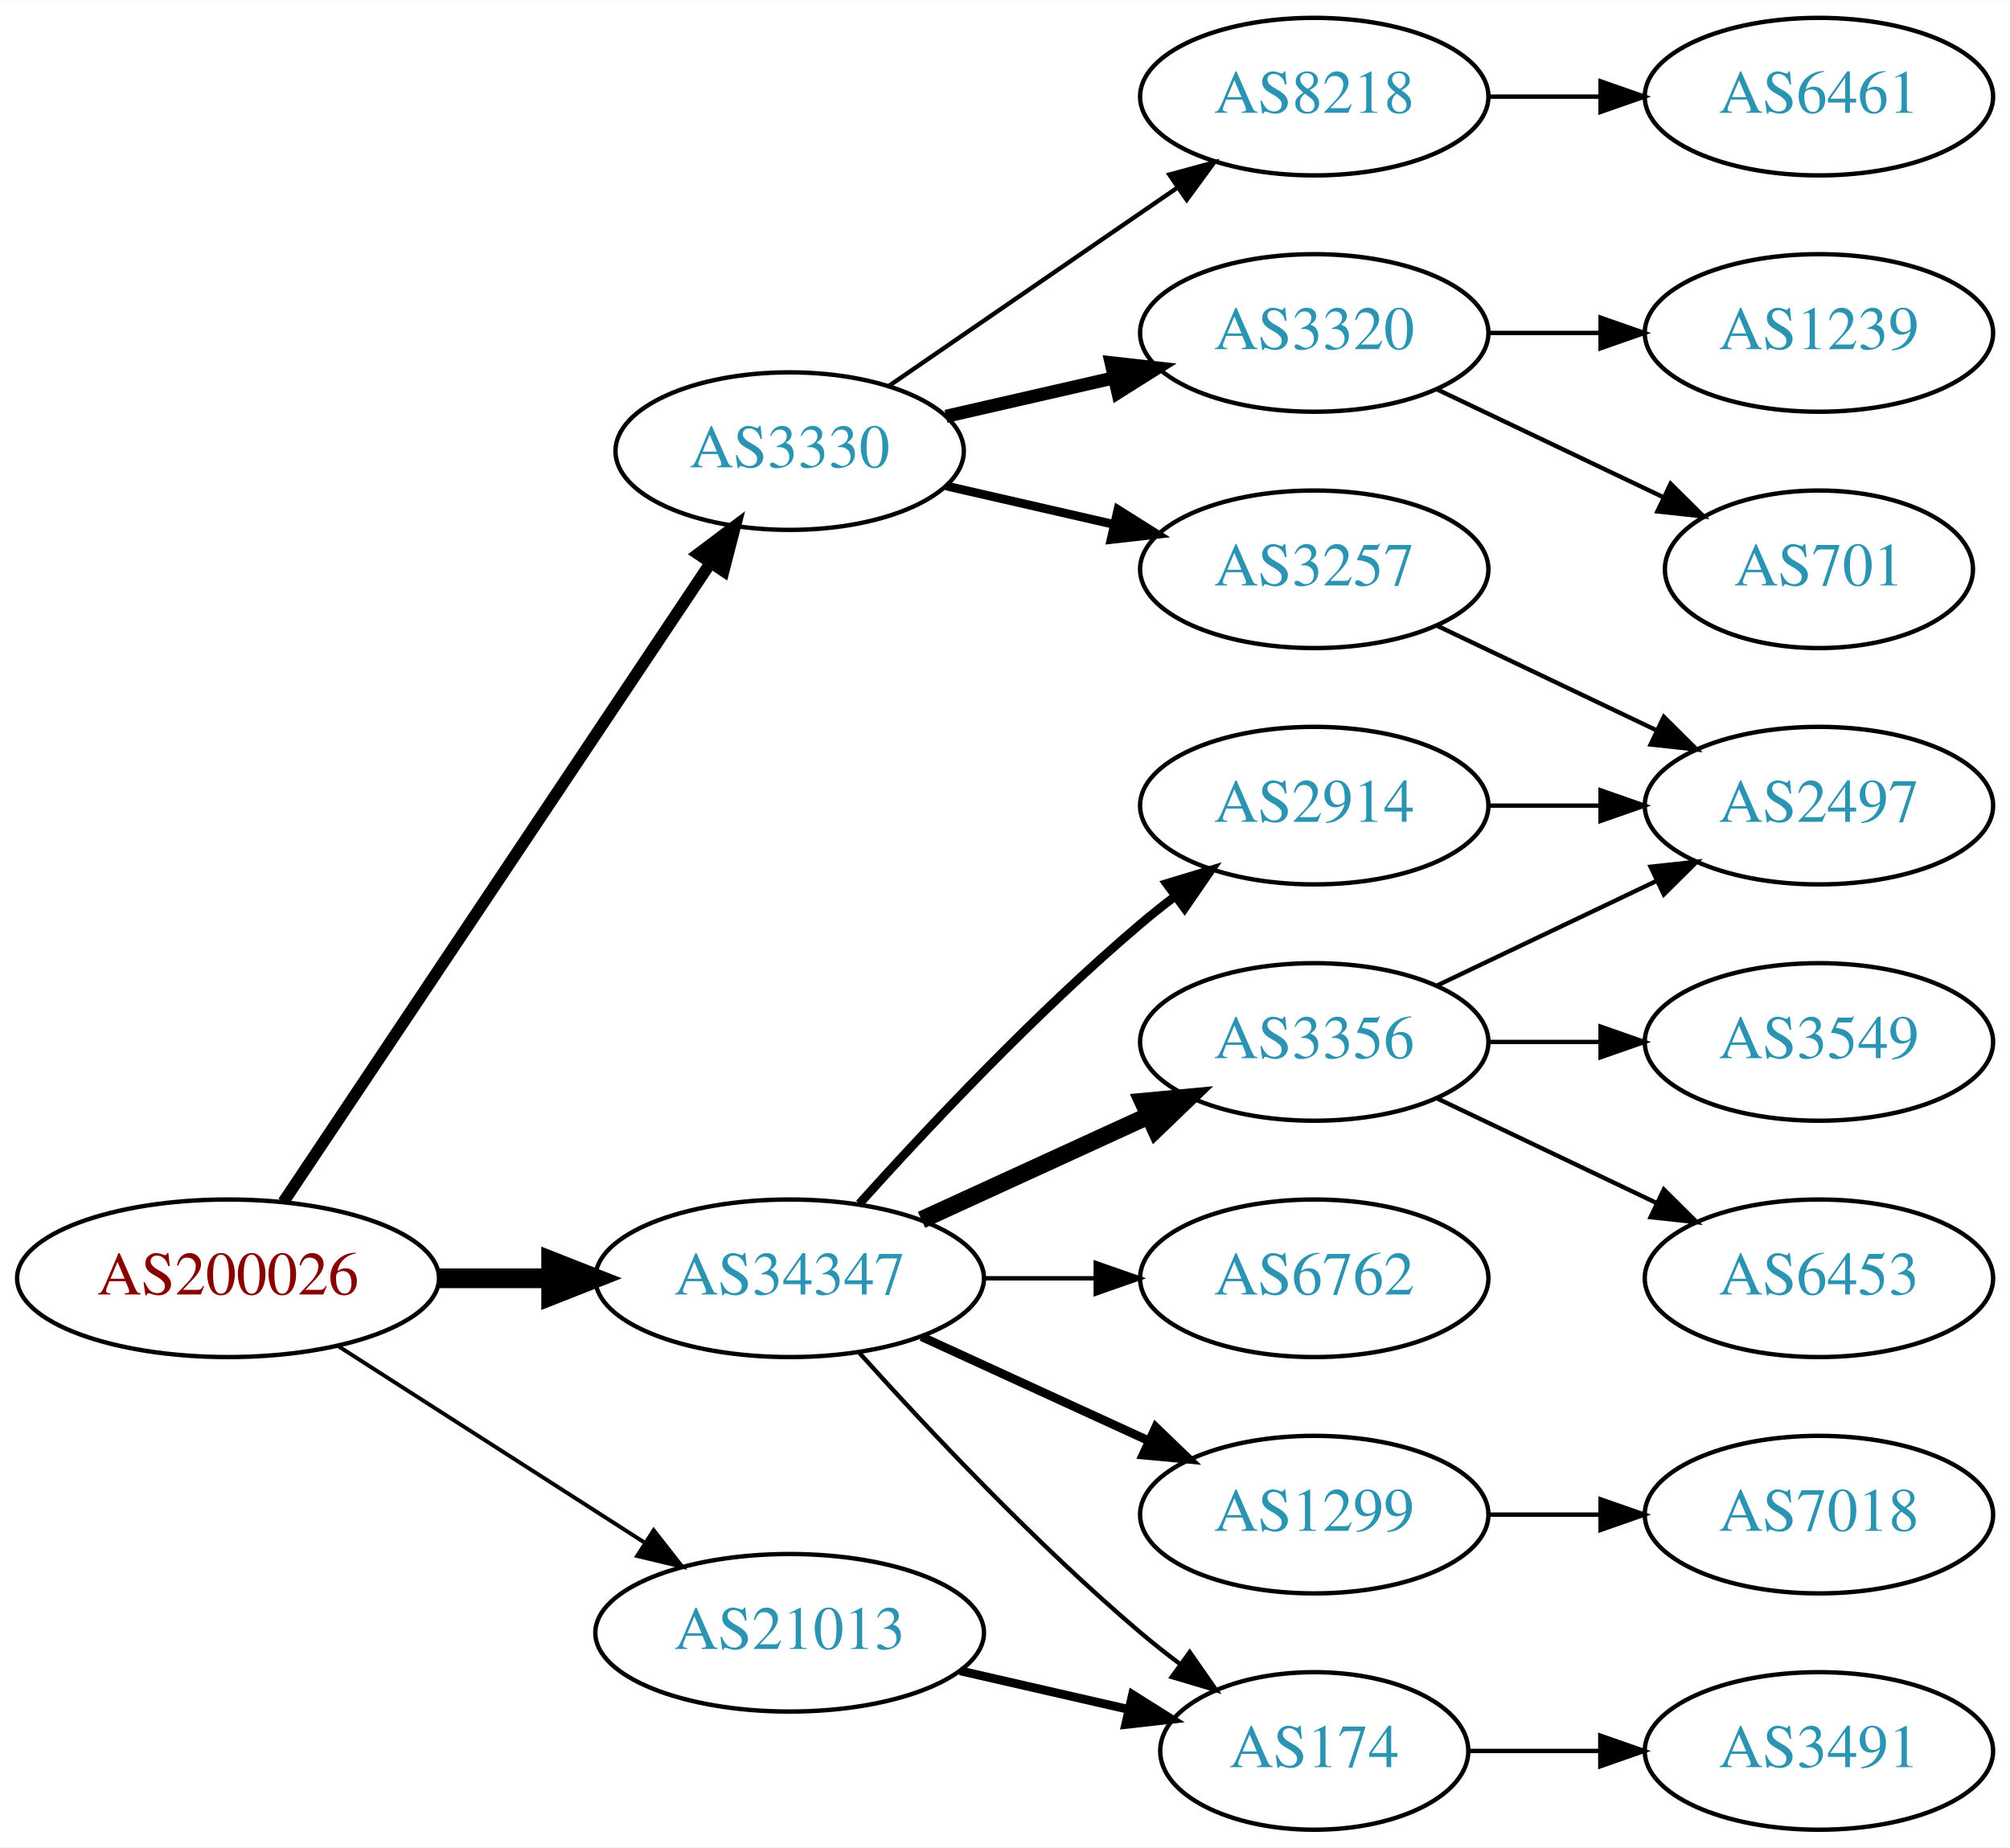
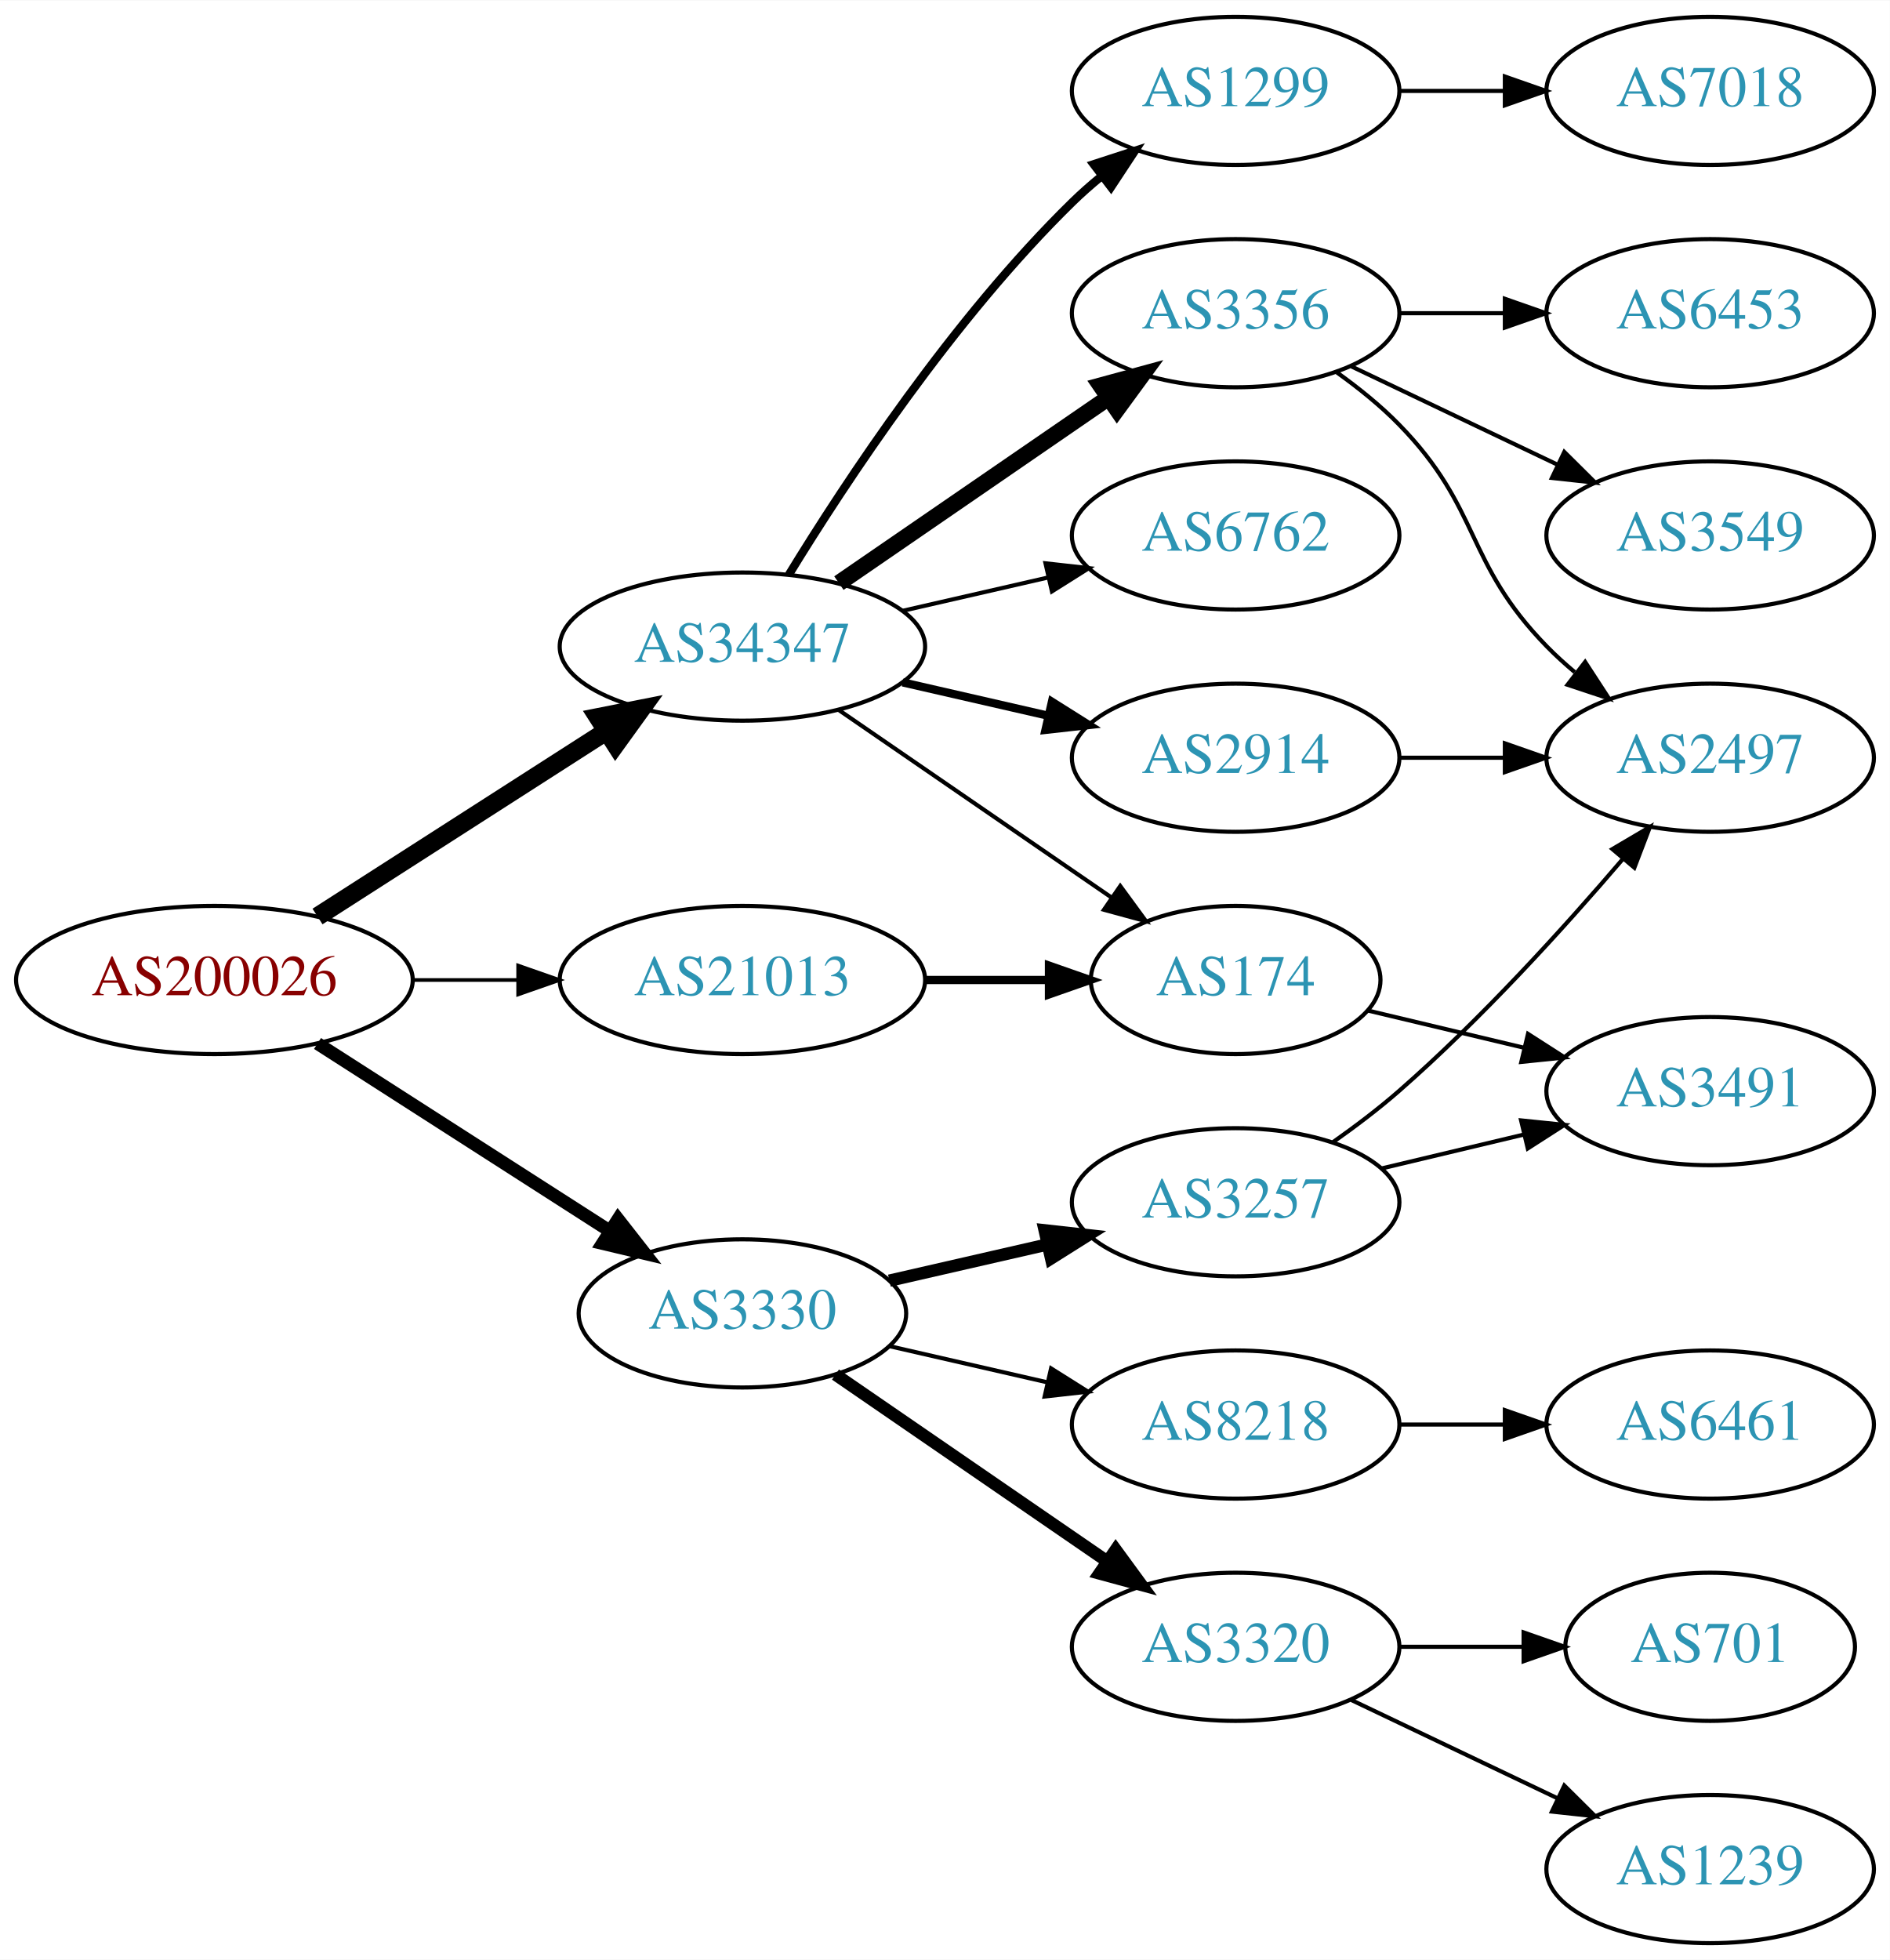
- <svg xmlns="http://www.w3.org/2000/svg" xmlns:xlink="http://www.w3.org/1999/xlink" width="459pt" height="422pt" viewBox="0.00 0.00 459.17 422.00">
-   <g id="graph0" class="graph" transform="scale(1 1) rotate(0) translate(4 418)">
-     <polygon fill="white" stroke="none" points="-4,4 -4,-418 455.17,-418 455.17,4 -4,4" />
+ <svg xmlns="http://www.w3.org/2000/svg" xmlns:xlink="http://www.w3.org/1999/xlink" width="459pt" height="476pt" viewBox="0.00 0.00 459.17 476.00">
+   <g id="graph0" class="graph" transform="scale(1 1) rotate(0) translate(4 472)">
+     <polygon fill="white" stroke="none" points="-4,4 -4,-472 455.17,-472 455.17,4 -4,4" />
    <g id="node1" class="node">
      <g id="a_node1">
        <a xlink:href="/asn/200026" xlink:title="AS200026 ~ Ortswaerme St. Johann in Tirol GmbH [AT]">
-           <ellipse fill="#ffffff" stroke="black" cx="48.096" cy="-126" rx="48.192" ry="18" />
-           <text text-anchor="middle" x="48.096" y="-122.3" font-family="Times,serif" font-size="14.00" fill="#880000">AS200026</text>
+           <ellipse fill="#ffffff" stroke="black" cx="48.096" cy="-234" rx="48.192" ry="18" />
+           <text text-anchor="middle" x="48.096" y="-230.3" font-family="Times,serif" font-size="14.00" fill="#880000">AS200026</text>
        </a>
      </g>
    </g>
    <g id="node2" class="node">
      <g id="a_node2">
        <a xlink:href="/asn/3330" xlink:title="AS3330 ~ Vienna, Austria [AT]">
-           <ellipse fill="#ffffff" stroke="black" cx="176.388" cy="-315" rx="39.794" ry="18" />
-           <text text-anchor="middle" x="176.388" y="-311.3" font-family="Times,serif" font-size="14.00" fill="#2c94b3">AS3330</text>
+           <ellipse fill="#ffffff" stroke="black" cx="176.388" cy="-153" rx="39.794" ry="18" />
+           <text text-anchor="middle" x="176.388" y="-149.3" font-family="Times,serif" font-size="14.00" fill="#2c94b3">AS3330</text>
        </a>
      </g>
    </g>
    <g id="edge1" class="edge">
-       <path fill="none" stroke="black" stroke-width="2.7" d="M60.751,-143.442C83.081,-176.859 131.992,-250.057 158.123,-289.163" />
-       <polygon fill="black" stroke="black" stroke-width="2.7" points="155.477,-291.503 163.943,-297.873 161.297,-287.614 155.477,-291.503" />
+       <path fill="none" stroke="black" stroke-width="3.15" d="M73.147,-218.574C93.276,-205.664 122.141,-187.151 144.071,-173.085" />
+       <polygon fill="black" stroke="black" stroke-width="3.15" points="146.172,-175.896 152.7,-167.551 142.393,-170.004 146.172,-175.896" />
    </g>
    <g id="node3" class="node">
      <g id="a_node3">
        <a xlink:href="/asn/21013" xlink:title="AS21013 ~ Wels, AT [AT]">
-           <ellipse fill="#ffffff" stroke="black" cx="176.388" cy="-45" rx="44.393" ry="18" />
-           <text text-anchor="middle" x="176.388" y="-41.3" font-family="Times,serif" font-size="14.00" fill="#2c94b3">AS21013</text>
+           <ellipse fill="#ffffff" stroke="black" cx="176.388" cy="-234" rx="44.393" ry="18" />
+           <text text-anchor="middle" x="176.388" y="-230.3" font-family="Times,serif" font-size="14.00" fill="#2c94b3">AS21013</text>
        </a>
      </g>
    </g>
    <g id="edge2" class="edge">
-       <path fill="none" stroke="black" stroke-width="0.9" d="M73.147,-110.574C93.024,-97.826 121.421,-79.613 143.246,-65.615" />
-       <polygon fill="black" stroke="black" stroke-width="0.9" points="145.325,-68.439 151.853,-60.094 141.546,-62.547 145.325,-68.439" />
+       <path fill="none" stroke="black" stroke-width="0.9" d="M96.481,-234C104.742,-234 113.386,-234 121.799,-234" />
+       <polygon fill="black" stroke="black" stroke-width="0.9" points="121.904,-237.5 131.904,-234 121.904,-230.5 121.904,-237.5" />
    </g>
    <g id="node4" class="node">
      <g id="a_node4">
        <a xlink:href="/asn/34347" xlink:title="AS34347 ~ HALLAG Kommunal GmbH [AT]">
-           <ellipse fill="#ffffff" stroke="black" cx="176.388" cy="-126" rx="44.393" ry="18" />
-           <text text-anchor="middle" x="176.388" y="-122.3" font-family="Times,serif" font-size="14.00" fill="#2c94b3">AS34347</text>
+           <ellipse fill="#ffffff" stroke="black" cx="176.388" cy="-315" rx="44.393" ry="18" />
+           <text text-anchor="middle" x="176.388" y="-311.3" font-family="Times,serif" font-size="14.00" fill="#2c94b3">AS34347</text>
        </a>
      </g>
    </g>
    <g id="edge3" class="edge">
-       <path fill="none" stroke="black" stroke-width="4.5" d="M96.481,-126C104.742,-126 113.386,-126 121.799,-126" />
-       <polygon fill="black" stroke="black" stroke-width="4.5" points="121.904,-129.938 131.904,-126 121.904,-122.063 121.904,-129.938" />
+       <path fill="none" stroke="black" stroke-width="4.5" d="M73.147,-249.426C93.024,-262.174 121.421,-280.387 143.246,-294.385" />
+       <polygon fill="black" stroke="black" stroke-width="4.5" points="141.31,-297.821 151.853,-299.905 145.561,-291.192 141.31,-297.821" />
    </g>
    <g id="node5" class="node">
      <g id="a_node5">
-         <a xlink:href="/asn/3320" xlink:title="AS3320 ~ DTAG [DE]">
-           <ellipse fill="#ffffff" stroke="black" cx="296.23" cy="-342" rx="39.794" ry="18" />
-           <text text-anchor="middle" x="296.23" y="-338.3" font-family="Times,serif" font-size="14.00" fill="#2c94b3">AS3320</text>
+         <a xlink:href="/asn/3257" xlink:title="AS3257 ~ GTT [DE]">
+           <ellipse fill="#ffffff" stroke="black" cx="296.23" cy="-180" rx="39.794" ry="18" />
+           <text text-anchor="middle" x="296.23" y="-176.3" font-family="Times,serif" font-size="14.00" fill="#2c94b3">AS3257</text>
        </a>
      </g>
    </g>
    <g id="edge4" class="edge">
-       <path fill="none" stroke="black" stroke-width="3" d="M212.107,-322.955C224.107,-325.704 237.728,-328.825 250.42,-331.733" />
-       <polygon fill="black" stroke="black" stroke-width="3" points="249.823,-335.187 260.352,-334.009 251.386,-328.364 249.823,-335.187" />
+       <path fill="none" stroke="black" stroke-width="3" d="M212.107,-160.955C224.107,-163.704 237.728,-166.825 250.42,-169.733" />
+       <polygon fill="black" stroke="black" stroke-width="3" points="249.823,-173.187 260.352,-172.009 251.386,-166.364 249.823,-173.187" />
    </g>
    <g id="node6" class="node">
      <g id="a_node6">
-         <a xlink:href="/asn/3257" xlink:title="AS3257 ~ GTT [DE]">
-           <ellipse fill="#ffffff" stroke="black" cx="296.23" cy="-288" rx="39.794" ry="18" />
-           <text text-anchor="middle" x="296.23" y="-284.3" font-family="Times,serif" font-size="14.00" fill="#2c94b3">AS3257</text>
+         <a xlink:href="/asn/3320" xlink:title="AS3320 ~ DTAG [DE]">
+           <ellipse fill="#ffffff" stroke="black" cx="296.23" cy="-72" rx="39.794" ry="18" />
+           <text text-anchor="middle" x="296.23" y="-68.3" font-family="Times,serif" font-size="14.00" fill="#2c94b3">AS3320</text>
        </a>
      </g>
    </g>
    <g id="edge5" class="edge">
-       <path fill="none" stroke="black" stroke-width="2" d="M212.107,-307.045C224.107,-304.296 237.728,-301.175 250.42,-298.267" />
-       <polygon fill="black" stroke="black" stroke-width="2" points="251.386,-301.636 260.352,-295.991 249.823,-294.813 251.386,-301.636" />
+       <path fill="none" stroke="black" stroke-width="3" d="M199.002,-138.143C217.49,-125.435 244.304,-107.005 264.934,-92.825" />
+       <polygon fill="black" stroke="black" stroke-width="3" points="267.096,-95.586 273.354,-87.037 263.13,-89.817 267.096,-95.586" />
    </g>
    <g id="node7" class="node">
      <g id="a_node7">
        <a xlink:href="/asn/8218" xlink:title="AS8218 ~ legacy Neotelecoms [FR]">
-           <ellipse fill="#ffffff" stroke="black" cx="296.23" cy="-396" rx="39.794" ry="18" />
-           <text text-anchor="middle" x="296.23" y="-392.3" font-family="Times,serif" font-size="14.00" fill="#2c94b3">AS8218</text>
+           <ellipse fill="#ffffff" stroke="black" cx="296.23" cy="-126" rx="39.794" ry="18" />
+           <text text-anchor="middle" x="296.23" y="-122.3" font-family="Times,serif" font-size="14.00" fill="#2c94b3">AS8218</text>
        </a>
      </g>
    </g>
    <g id="edge6" class="edge">
-       <path fill="none" stroke="black" d="M199.002,-329.857C217.49,-342.565 244.304,-360.995 264.934,-375.175" />
-       <polygon fill="black" stroke="black" points="263.13,-378.183 273.354,-380.963 267.096,-372.414 263.13,-378.183" />
-     </g>
-     <g id="node12" class="node">
-       <g id="a_node12">
+       <path fill="none" stroke="black" d="M212.107,-145.045C224.107,-142.296 237.728,-139.175 250.42,-136.267" />
+       <polygon fill="black" stroke="black" points="251.386,-139.636 260.352,-133.991 249.823,-132.813 251.386,-139.636" />
+     </g>
+     <g id="node13" class="node">
+       <g id="a_node13">
        <a xlink:href="/asn/174" xlink:title="AS174 ~ Cogent Communications [US]">
-           <ellipse fill="#ffffff" stroke="black" cx="296.23" cy="-18" rx="35.194" ry="18" />
-           <text text-anchor="middle" x="296.23" y="-14.3" font-family="Times,serif" font-size="14.00" fill="#2c94b3">AS174</text>
-         </a>
-       </g>
-     </g>
-     <g id="edge11" class="edge">
-       <path fill="none" stroke="black" stroke-width="2" d="M215.322,-36.308C227.639,-33.486 241.364,-30.342 253.915,-27.466" />
-       <polygon fill="black" stroke="black" stroke-width="2" points="254.714,-30.874 263.68,-25.229 253.15,-24.051 254.714,-30.874" />
-     </g>
-     <g id="edge17" class="edge">
-       <path fill="none" stroke="black" d="M192.32,-108.956C207.646,-91.903 232.582,-65.35 256.584,-45 259.436,-42.582 262.501,-40.167 265.612,-37.831" />
-       <polygon fill="black" stroke="black" points="267.785,-40.578 273.84,-31.884 263.685,-34.905 267.785,-40.578" />
+           <ellipse fill="#ffffff" stroke="black" cx="296.23" cy="-234" rx="35.194" ry="18" />
+           <text text-anchor="middle" x="296.23" y="-230.3" font-family="Times,serif" font-size="14.00" fill="#2c94b3">AS174</text>
+         </a>
+       </g>
+     </g>
+     <g id="edge12" class="edge">
+       <path fill="none" stroke="black" stroke-width="2" d="M220.599,-234C230.447,-234 240.926,-234 250.823,-234" />
+       <polygon fill="black" stroke="black" stroke-width="2" points="250.875,-237.5 260.875,-234 250.875,-230.5 250.875,-237.5" />
+     </g>
+     <g id="edge18" class="edge">
+       <path fill="none" stroke="black" d="M199.83,-299.574C218.645,-286.641 245.642,-268.085 266.118,-254.01" />
+       <polygon fill="black" stroke="black" points="268.193,-256.831 274.451,-248.282 264.228,-251.063 268.193,-256.831" />
    </g>
    <g id="node14" class="node">
      <g id="a_node14">
        <a xlink:href="/asn/1299" xlink:title="AS1299 ~ Telia Carrier [EU]">
-           <ellipse fill="#ffffff" stroke="black" cx="296.23" cy="-72" rx="39.794" ry="18" />
-           <text text-anchor="middle" x="296.23" y="-68.3" font-family="Times,serif" font-size="14.00" fill="#2c94b3">AS1299</text>
-         </a>
-       </g>
-     </g>
-     <g id="edge13" class="edge">
-       <path fill="none" stroke="black" stroke-width="2" d="M206.517,-112.652C222.128,-105.498 241.526,-96.609 258.198,-88.969" />
-       <polygon fill="black" stroke="black" stroke-width="2" points="260.017,-91.986 267.65,-84.638 257.101,-85.622 260.017,-91.986" />
+           <ellipse fill="#ffffff" stroke="black" cx="296.23" cy="-450" rx="39.794" ry="18" />
+           <text text-anchor="middle" x="296.23" y="-446.3" font-family="Times,serif" font-size="14.00" fill="#2c94b3">AS1299</text>
+         </a>
+       </g>
+     </g>
+     <g id="edge14" class="edge">
+       <path fill="none" stroke="black" stroke-width="2" d="M187.653,-332.44C201.462,-354.991 227.651,-394.722 256.584,-423 258.724,-425.092 261.041,-427.137 263.441,-429.106" />
+       <polygon fill="black" stroke="black" stroke-width="2" points="261.708,-432.185 271.782,-435.464 265.951,-426.618 261.708,-432.185" />
    </g>
    <g id="node15" class="node">
      <g id="a_node15">
-         <a xlink:href="/asn/6762" xlink:title="AS6762 ~ TELECOM ITALIA SPARKLE S.p.A. [IT]">
-           <ellipse fill="#ffffff" stroke="black" cx="296.23" cy="-126" rx="39.794" ry="18" />
-           <text text-anchor="middle" x="296.23" y="-122.3" font-family="Times,serif" font-size="14.00" fill="#2c94b3">AS6762</text>
-         </a>
-       </g>
-     </g>
-     <g id="edge14" class="edge">
-       <path fill="none" stroke="black" d="M220.599,-126C228.911,-126 237.674,-126 246.156,-126" />
-       <polygon fill="black" stroke="black" points="246.315,-129.5 256.315,-126 246.315,-122.5 246.315,-129.5" />
+         <a xlink:href="/asn/3356" xlink:title="AS3356 ~ Level 3 Parent, LLC [US]">
+           <ellipse fill="#ffffff" stroke="black" cx="296.23" cy="-396" rx="39.794" ry="18" />
+           <text text-anchor="middle" x="296.23" y="-392.3" font-family="Times,serif" font-size="14.00" fill="#2c94b3">AS3356</text>
+         </a>
+       </g>
+     </g>
+     <g id="edge15" class="edge">
+       <path fill="none" stroke="black" stroke-width="4" d="M199.83,-330.426C218.412,-343.198 244.972,-361.455 265.352,-375.463" />
+       <polygon fill="black" stroke="black" stroke-width="4" points="263.443,-378.398 273.666,-381.178 267.408,-372.629 263.443,-378.398" />
    </g>
    <g id="node16" class="node">
      <g id="a_node16">
        <a xlink:href="/asn/2914" xlink:title="AS2914 ~ NTT America, Inc. [US]">
-           <ellipse fill="#ffffff" stroke="black" cx="296.23" cy="-234" rx="39.794" ry="18" />
-           <text text-anchor="middle" x="296.23" y="-230.3" font-family="Times,serif" font-size="14.00" fill="#2c94b3">AS2914</text>
-         </a>
-       </g>
-     </g>
-     <g id="edge15" class="edge">
-       <path fill="none" stroke="black" stroke-width="2" d="M192.32,-143.044C207.646,-160.097 232.582,-186.65 256.584,-207 259.081,-209.117 261.741,-211.232 264.453,-213.293" />
-       <polygon fill="black" stroke="black" stroke-width="2" points="262.489,-216.194 272.629,-219.266 266.619,-210.541 262.489,-216.194" />
+           <ellipse fill="#ffffff" stroke="black" cx="296.23" cy="-288" rx="39.794" ry="18" />
+           <text text-anchor="middle" x="296.23" y="-284.3" font-family="Times,serif" font-size="14.00" fill="#2c94b3">AS2914</text>
+         </a>
+       </g>
+     </g>
+     <g id="edge16" class="edge">
+       <path fill="none" stroke="black" stroke-width="2" d="M215.322,-306.308C226.563,-303.733 238.976,-300.889 250.599,-298.226" />
+       <polygon fill="black" stroke="black" stroke-width="2" points="251.595,-301.588 260.56,-295.943 250.031,-294.765 251.595,-301.588" />
    </g>
    <g id="node17" class="node">
      <g id="a_node17">
-         <a xlink:href="/asn/3356" xlink:title="AS3356 ~ Level 3 Parent, LLC [US]">
-           <ellipse fill="#ffffff" stroke="black" cx="296.23" cy="-180" rx="39.794" ry="18" />
-           <text text-anchor="middle" x="296.23" y="-176.3" font-family="Times,serif" font-size="14.00" fill="#2c94b3">AS3356</text>
-         </a>
-       </g>
-     </g>
-     <g id="edge16" class="edge">
-       <path fill="none" stroke="black" stroke-width="4" d="M206.517,-139.348C222.128,-146.502 241.526,-155.391 258.198,-163.03" />
-       <polygon fill="black" stroke="black" stroke-width="4" points="257.101,-166.378 267.65,-167.362 260.017,-160.014 257.101,-166.378" />
+         <a xlink:href="/asn/6762" xlink:title="AS6762 ~ TELECOM ITALIA SPARKLE S.p.A. [IT]">
+           <ellipse fill="#ffffff" stroke="black" cx="296.23" cy="-342" rx="39.794" ry="18" />
+           <text text-anchor="middle" x="296.23" y="-338.3" font-family="Times,serif" font-size="14.00" fill="#2c94b3">AS6762</text>
+         </a>
+       </g>
+     </g>
+     <g id="edge17" class="edge">
+       <path fill="none" stroke="black" d="M215.322,-323.692C226.563,-326.267 238.976,-329.111 250.599,-331.774" />
+       <polygon fill="black" stroke="black" points="250.031,-335.235 260.56,-334.057 251.595,-328.412 250.031,-335.235" />
+     </g>
+     <g id="node8" class="node">
+       <g id="a_node8">
+         <a xlink:href="/asn/3491" xlink:title="AS3491 ~ PCCW Global, Inc. [US]">
+           <ellipse fill="#ffffff" stroke="black" cx="411.523" cy="-207" rx="39.794" ry="18" />
+           <text text-anchor="middle" x="411.523" y="-203.3" font-family="Times,serif" font-size="14.00" fill="#2c94b3">AS3491</text>
+         </a>
+       </g>
+     </g>
+     <g id="edge7" class="edge">
+       <path fill="none" stroke="black" d="M331.837,-188.248C342.709,-190.838 354.863,-193.735 366.305,-196.462" />
+       <polygon fill="black" stroke="black" points="365.589,-199.889 376.128,-198.803 367.212,-193.08 365.589,-199.889" />
+     </g>
+     <g id="node9" class="node">
+       <g id="a_node9">
+         <a xlink:href="/asn/2497" xlink:title="AS2497 ~ Internet Initiative Japan Inc. [JP]">
+           <ellipse fill="#ffffff" stroke="black" cx="411.523" cy="-288" rx="39.794" ry="18" />
+           <text text-anchor="middle" x="411.523" y="-284.3" font-family="Times,serif" font-size="14.00" fill="#2c94b3">AS2497</text>
+         </a>
+       </g>
+     </g>
+     <g id="edge8" class="edge">
+       <path fill="none" stroke="black" d="M319.921,-194.63C325.322,-198.44 330.945,-202.692 335.877,-207 355.803,-224.407 375.995,-246.658 390.345,-263.433" />
+       <polygon fill="black" stroke="black" points="387.766,-265.804 396.893,-271.183 393.112,-261.286 387.766,-265.804" />
    </g>
    <g id="node10" class="node">
      <g id="a_node10">
-         <a xlink:href="/asn/701" xlink:title="AS701 ~ UUNET [US]">
-           <ellipse fill="#ffffff" stroke="black" cx="411.523" cy="-288" rx="35.194" ry="18" />
-           <text text-anchor="middle" x="411.523" y="-284.3" font-family="Times,serif" font-size="14.00" fill="#2c94b3">AS701</text>
+         <a xlink:href="/asn/1239" xlink:title="AS1239 ~ Sprint [US]">
+           <ellipse fill="#ffffff" stroke="black" cx="411.523" cy="-18" rx="39.794" ry="18" />
+           <text text-anchor="middle" x="411.523" y="-14.3" font-family="Times,serif" font-size="14.00" fill="#2c94b3">AS1239</text>
        </a>
      </g>
    </g>
    <g id="edge9" class="edge">
-       <path fill="none" stroke="black" d="M324.367,-329.066C339.798,-321.71 359.284,-312.423 375.819,-304.541" />
-       <polygon fill="black" stroke="black" points="377.64,-307.551 385.161,-300.089 374.628,-301.232 377.64,-307.551" />
+       <path fill="none" stroke="black" d="M324.367,-59.066C339.361,-51.919 358.182,-42.948 374.405,-35.215" />
+       <polygon fill="black" stroke="black" points="376.087,-38.291 383.608,-30.829 373.075,-31.972 376.087,-38.291" />
    </g>
    <g id="node11" class="node">
      <g id="a_node11">
-         <a xlink:href="/asn/1239" xlink:title="AS1239 ~ Sprint [US]">
-           <ellipse fill="#ffffff" stroke="black" cx="411.523" cy="-342" rx="39.794" ry="18" />
-           <text text-anchor="middle" x="411.523" y="-338.3" font-family="Times,serif" font-size="14.00" fill="#2c94b3">AS1239</text>
+         <a xlink:href="/asn/701" xlink:title="AS701 ~ UUNET [US]">
+           <ellipse fill="#ffffff" stroke="black" cx="411.523" cy="-72" rx="35.194" ry="18" />
+           <text text-anchor="middle" x="411.523" y="-68.3" font-family="Times,serif" font-size="14.00" fill="#2c94b3">AS701</text>
        </a>
      </g>
    </g>
    <g id="edge10" class="edge">
-       <path fill="none" stroke="black" d="M335.902,-342C344.105,-342 352.869,-342 361.401,-342" />
-       <polygon fill="black" stroke="black" points="361.641,-345.5 371.641,-342 361.641,-338.5 361.641,-345.5" />
-     </g>
-     <g id="node8" class="node">
-       <g id="a_node8">
-         <a xlink:href="/asn/2497" xlink:title="AS2497 ~ Internet Initiative Japan Inc. [JP]">
-           <ellipse fill="#ffffff" stroke="black" cx="411.523" cy="-234" rx="39.794" ry="18" />
-           <text text-anchor="middle" x="411.523" y="-230.3" font-family="Times,serif" font-size="14.00" fill="#2c94b3">AS2497</text>
-         </a>
-       </g>
-     </g>
-     <g id="edge7" class="edge">
-       <path fill="none" stroke="black" d="M324.367,-275.066C339.361,-267.919 358.182,-258.948 374.405,-251.215" />
-       <polygon fill="black" stroke="black" points="376.087,-254.291 383.608,-246.829 373.075,-247.972 376.087,-254.291" />
-     </g>
-     <g id="node9" class="node">
-       <g id="a_node9">
+       <path fill="none" stroke="black" d="M335.902,-72C345.608,-72 356.098,-72 366.061,-72" />
+       <polygon fill="black" stroke="black" points="366.198,-75.5 376.198,-72 366.198,-68.5 366.198,-75.5" />
+     </g>
+     <g id="node12" class="node">
+       <g id="a_node12">
        <a xlink:href="/asn/6461" xlink:title="AS6461 ~ Zayo Bandwidth [US]">
-           <ellipse fill="#ffffff" stroke="black" cx="411.523" cy="-396" rx="39.794" ry="18" />
-           <text text-anchor="middle" x="411.523" y="-392.3" font-family="Times,serif" font-size="14.00" fill="#2c94b3">AS6461</text>
-         </a>
-       </g>
-     </g>
-     <g id="edge8" class="edge">
-       <path fill="none" stroke="black" d="M335.902,-396C344.105,-396 352.869,-396 361.401,-396" />
-       <polygon fill="black" stroke="black" points="361.641,-399.5 371.641,-396 361.641,-392.5 361.641,-399.5" />
-     </g>
-     <g id="node13" class="node">
-       <g id="a_node13">
-         <a xlink:href="/asn/3491" xlink:title="AS3491 ~ PCCW Global, Inc. [US]">
-           <ellipse fill="#ffffff" stroke="black" cx="411.523" cy="-18" rx="39.794" ry="18" />
-           <text text-anchor="middle" x="411.523" y="-14.3" font-family="Times,serif" font-size="14.00" fill="#2c94b3">AS3491</text>
-         </a>
-       </g>
-     </g>
-     <g id="edge12" class="edge">
-       <path fill="none" stroke="black" d="M331.529,-18C340.906,-18 351.257,-18 361.291,-18" />
-       <polygon fill="black" stroke="black" points="361.58,-21.5 371.58,-18 361.58,-14.5 361.58,-21.5" />
+           <ellipse fill="#ffffff" stroke="black" cx="411.523" cy="-126" rx="39.794" ry="18" />
+           <text text-anchor="middle" x="411.523" y="-122.3" font-family="Times,serif" font-size="14.00" fill="#2c94b3">AS6461</text>
+         </a>
+       </g>
+     </g>
+     <g id="edge11" class="edge">
+       <path fill="none" stroke="black" d="M335.902,-126C344.105,-126 352.869,-126 361.401,-126" />
+       <polygon fill="black" stroke="black" points="361.641,-129.5 371.641,-126 361.641,-122.5 361.641,-129.5" />
+     </g>
+     <g id="edge13" class="edge">
+       <path fill="none" stroke="black" d="M328.488,-226.551C340.168,-223.767 353.663,-220.551 366.293,-217.541" />
+       <polygon fill="black" stroke="black" points="367.268,-220.907 376.184,-215.184 365.645,-214.097 367.268,-220.907" />
    </g>
    <g id="node18" class="node">
      <g id="a_node18">
        <a xlink:href="/asn/7018" xlink:title="AS7018 ~ AT&amp;T Services, Inc. [US]">
-           <ellipse fill="#ffffff" stroke="black" cx="411.523" cy="-72" rx="39.794" ry="18" />
-           <text text-anchor="middle" x="411.523" y="-68.3" font-family="Times,serif" font-size="14.00" fill="#2c94b3">AS7018</text>
-         </a>
-       </g>
-     </g>
-     <g id="edge18" class="edge">
-       <path fill="none" stroke="black" d="M335.902,-72C344.105,-72 352.869,-72 361.401,-72" />
-       <polygon fill="black" stroke="black" points="361.641,-75.5 371.641,-72 361.641,-68.5 361.641,-75.5" />
-     </g>
-     <g id="edge22" class="edge">
-       <path fill="none" stroke="black" d="M335.902,-234C344.105,-234 352.869,-234 361.401,-234" />
-       <polygon fill="black" stroke="black" points="361.641,-237.5 371.641,-234 361.641,-230.5 361.641,-237.5" />
+           <ellipse fill="#ffffff" stroke="black" cx="411.523" cy="-450" rx="39.794" ry="18" />
+           <text text-anchor="middle" x="411.523" y="-446.3" font-family="Times,serif" font-size="14.00" fill="#2c94b3">AS7018</text>
+         </a>
+       </g>
    </g>
    <g id="edge20" class="edge">
-       <path fill="none" stroke="black" d="M324.367,-192.934C339.361,-200.081 358.182,-209.052 374.405,-216.785" />
-       <polygon fill="black" stroke="black" points="373.075,-220.028 383.608,-221.171 376.087,-213.709 373.075,-220.028" />
+       <path fill="none" stroke="black" d="M335.902,-450C344.105,-450 352.869,-450 361.401,-450" />
+       <polygon fill="black" stroke="black" points="361.641,-453.5 371.641,-450 361.641,-446.5 361.641,-453.5" />
+     </g>
+     <g id="edge23" class="edge">
+       <path fill="none" stroke="black" d="M320.824,-381.611C326.08,-377.852 331.412,-373.563 335.877,-369 356.049,-348.383 351.704,-335.617 371.877,-315 373.969,-312.861 376.253,-310.782 378.63,-308.79" />
+       <polygon fill="black" stroke="black" points="381.148,-311.268 386.929,-302.389 376.873,-305.725 381.148,-311.268" />
    </g>
    <g id="node19" class="node">
      <g id="a_node19">
        <a xlink:href="/asn/6453" xlink:title="AS6453 ~ TATA COMMUNICATIONS (AMERICA) INC [US]">
-           <ellipse fill="#ffffff" stroke="black" cx="411.523" cy="-126" rx="39.794" ry="18" />
-           <text text-anchor="middle" x="411.523" y="-122.3" font-family="Times,serif" font-size="14.00" fill="#2c94b3">AS6453</text>
-         </a>
-       </g>
-     </g>
-     <g id="edge19" class="edge">
-       <path fill="none" stroke="black" d="M324.367,-167.066C339.361,-159.919 358.182,-150.948 374.405,-143.215" />
-       <polygon fill="black" stroke="black" points="376.087,-146.291 383.608,-138.829 373.075,-139.972 376.087,-146.291" />
+           <ellipse fill="#ffffff" stroke="black" cx="411.523" cy="-396" rx="39.794" ry="18" />
+           <text text-anchor="middle" x="411.523" y="-392.3" font-family="Times,serif" font-size="14.00" fill="#2c94b3">AS6453</text>
+         </a>
+       </g>
+     </g>
+     <g id="edge21" class="edge">
+       <path fill="none" stroke="black" d="M335.902,-396C344.105,-396 352.869,-396 361.401,-396" />
+       <polygon fill="black" stroke="black" points="361.641,-399.5 371.641,-396 361.641,-392.5 361.641,-399.5" />
    </g>
    <g id="node20" class="node">
      <g id="a_node20">
        <a xlink:href="/asn/3549" xlink:title="AS3549 ~ Level 3 Parent, LLC [US]">
-           <ellipse fill="#ffffff" stroke="black" cx="411.523" cy="-180" rx="39.794" ry="18" />
-           <text text-anchor="middle" x="411.523" y="-176.3" font-family="Times,serif" font-size="14.00" fill="#2c94b3">AS3549</text>
-         </a>
-       </g>
-     </g>
-     <g id="edge21" class="edge">
-       <path fill="none" stroke="black" d="M335.902,-180C344.105,-180 352.869,-180 361.401,-180" />
-       <polygon fill="black" stroke="black" points="361.641,-183.5 371.641,-180 361.641,-176.5 361.641,-183.5" />
+           <ellipse fill="#ffffff" stroke="black" cx="411.523" cy="-342" rx="39.794" ry="18" />
+           <text text-anchor="middle" x="411.523" y="-338.3" font-family="Times,serif" font-size="14.00" fill="#2c94b3">AS3549</text>
+         </a>
+       </g>
+     </g>
+     <g id="edge22" class="edge">
+       <path fill="none" stroke="black" d="M324.367,-383.066C339.361,-375.919 358.182,-366.948 374.405,-359.215" />
+       <polygon fill="black" stroke="black" points="376.087,-362.291 383.608,-354.829 373.075,-355.972 376.087,-362.291" />
+     </g>
+     <g id="edge19" class="edge">
+       <path fill="none" stroke="black" d="M335.902,-288C344.105,-288 352.869,-288 361.401,-288" />
+       <polygon fill="black" stroke="black" points="361.641,-291.5 371.641,-288 361.641,-284.5 361.641,-291.5" />
    </g>
  </g>
</svg>
